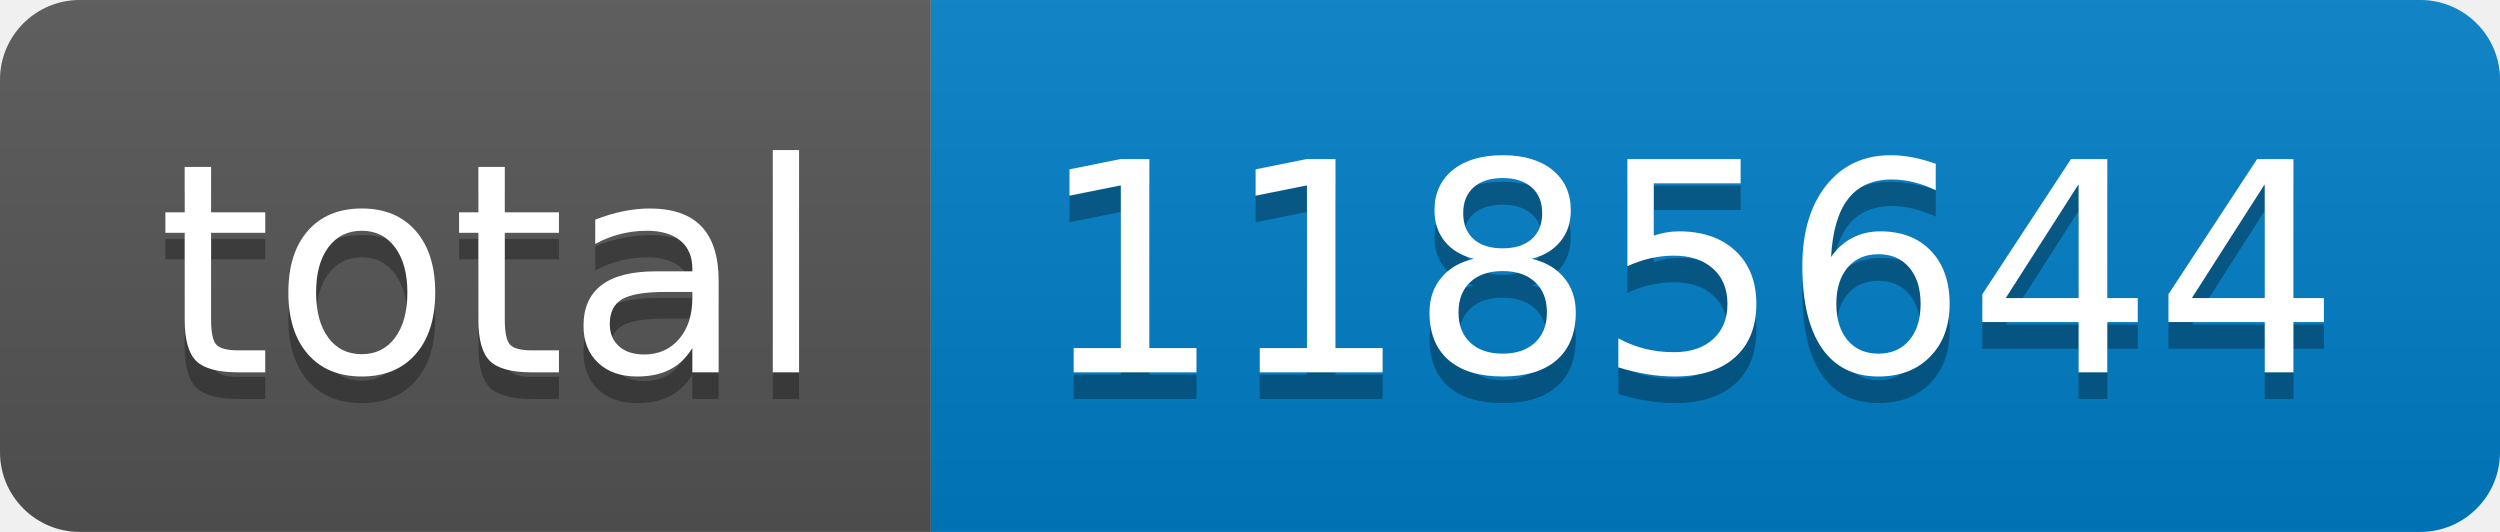
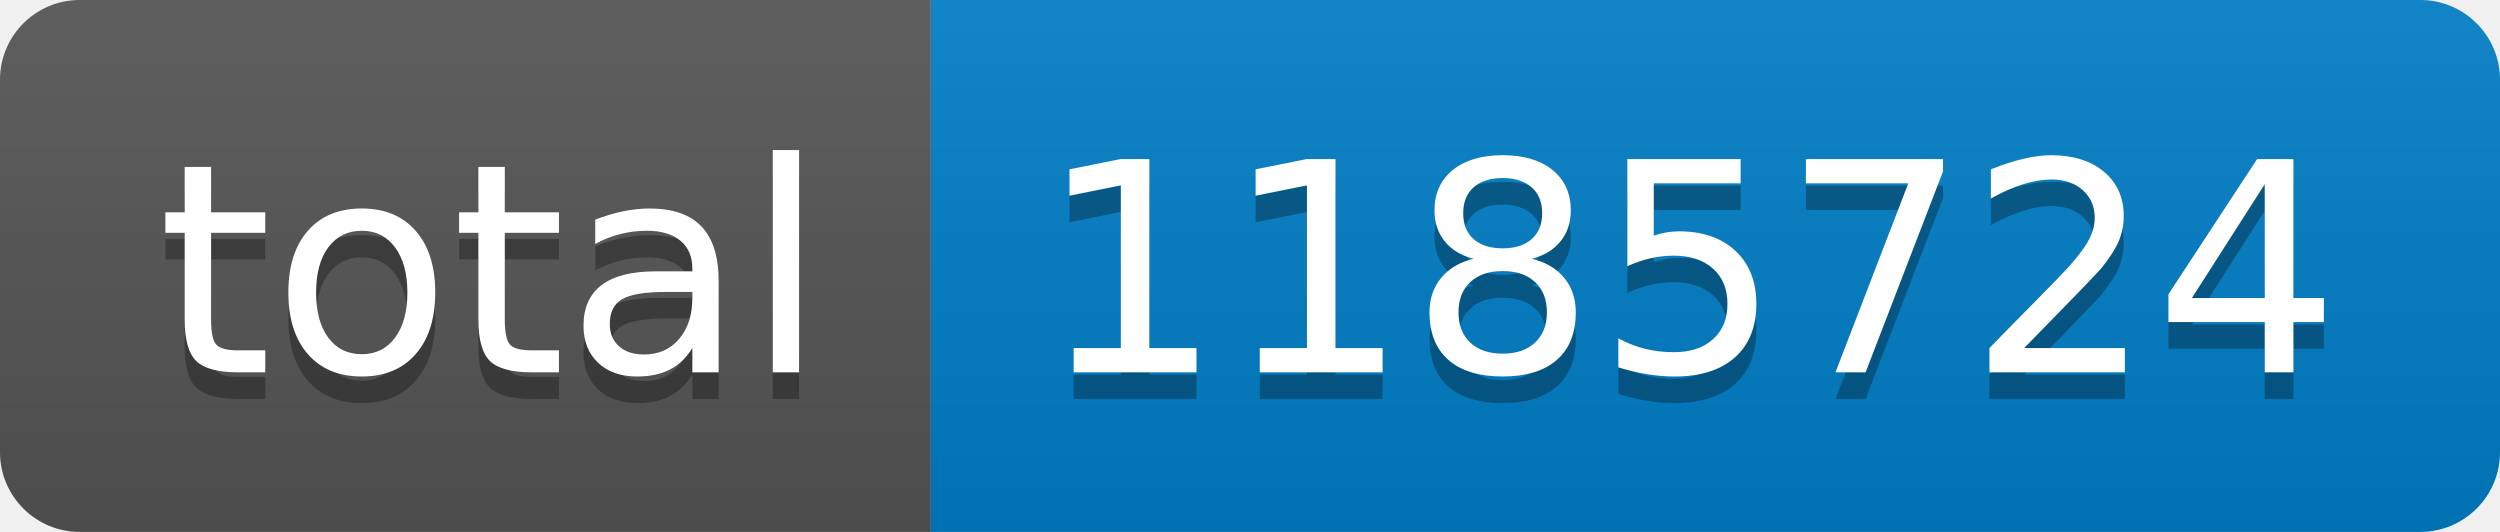
- <svg xmlns="http://www.w3.org/2000/svg" width="94" height="20" role="img" aria-label="total: 1185644">
+ <svg xmlns="http://www.w3.org/2000/svg" width="94" height="20" role="img" aria-label="total: 1185724">
  <linearGradient id="s" x2="0" y2="100%">
    <stop offset="0" stop-color="#bbb" stop-opacity=".1" />
    <stop offset="1" stop-opacity=".1" />
  </linearGradient>
  <clipPath id="r">
    <rect width="94" height="20" rx="3" fill="#fff" />
  </clipPath>
  <g clip-path="url(#r)">
    <rect width="35" height="20" fill="#555" />
    <rect x="35" width="59" height="20" fill="#007ec6" />
    <rect width="94" height="20" fill="url(#s)" />
  </g>
  <g fill="#fff" text-anchor="middle" font-family="Verdana,Geneva,DejaVu Sans,sans-serif" text-rendering="geometricPrecision" font-size="110">
    <text aria-hidden="true" x="185" y="150" fill="#010101" fill-opacity=".3" transform="scale(.1)" textLength="250">total</text>
    <text x="185" y="140" transform="scale(.1)" fill="#fff" textLength="250">total</text>
-     <text aria-hidden="true" x="635" y="150" fill="#010101" fill-opacity=".3" transform="scale(.1)" textLength="490">1185644</text>
-     <text x="635" y="140" transform="scale(.1)" fill="#fff" textLength="490">1185644</text>
+     <text aria-hidden="true" x="635" y="150" fill="#010101" fill-opacity=".3" transform="scale(.1)" textLength="490">1185724</text>
+     <text x="635" y="140" transform="scale(.1)" fill="#fff" textLength="490">1185724</text>
  </g>
</svg>
